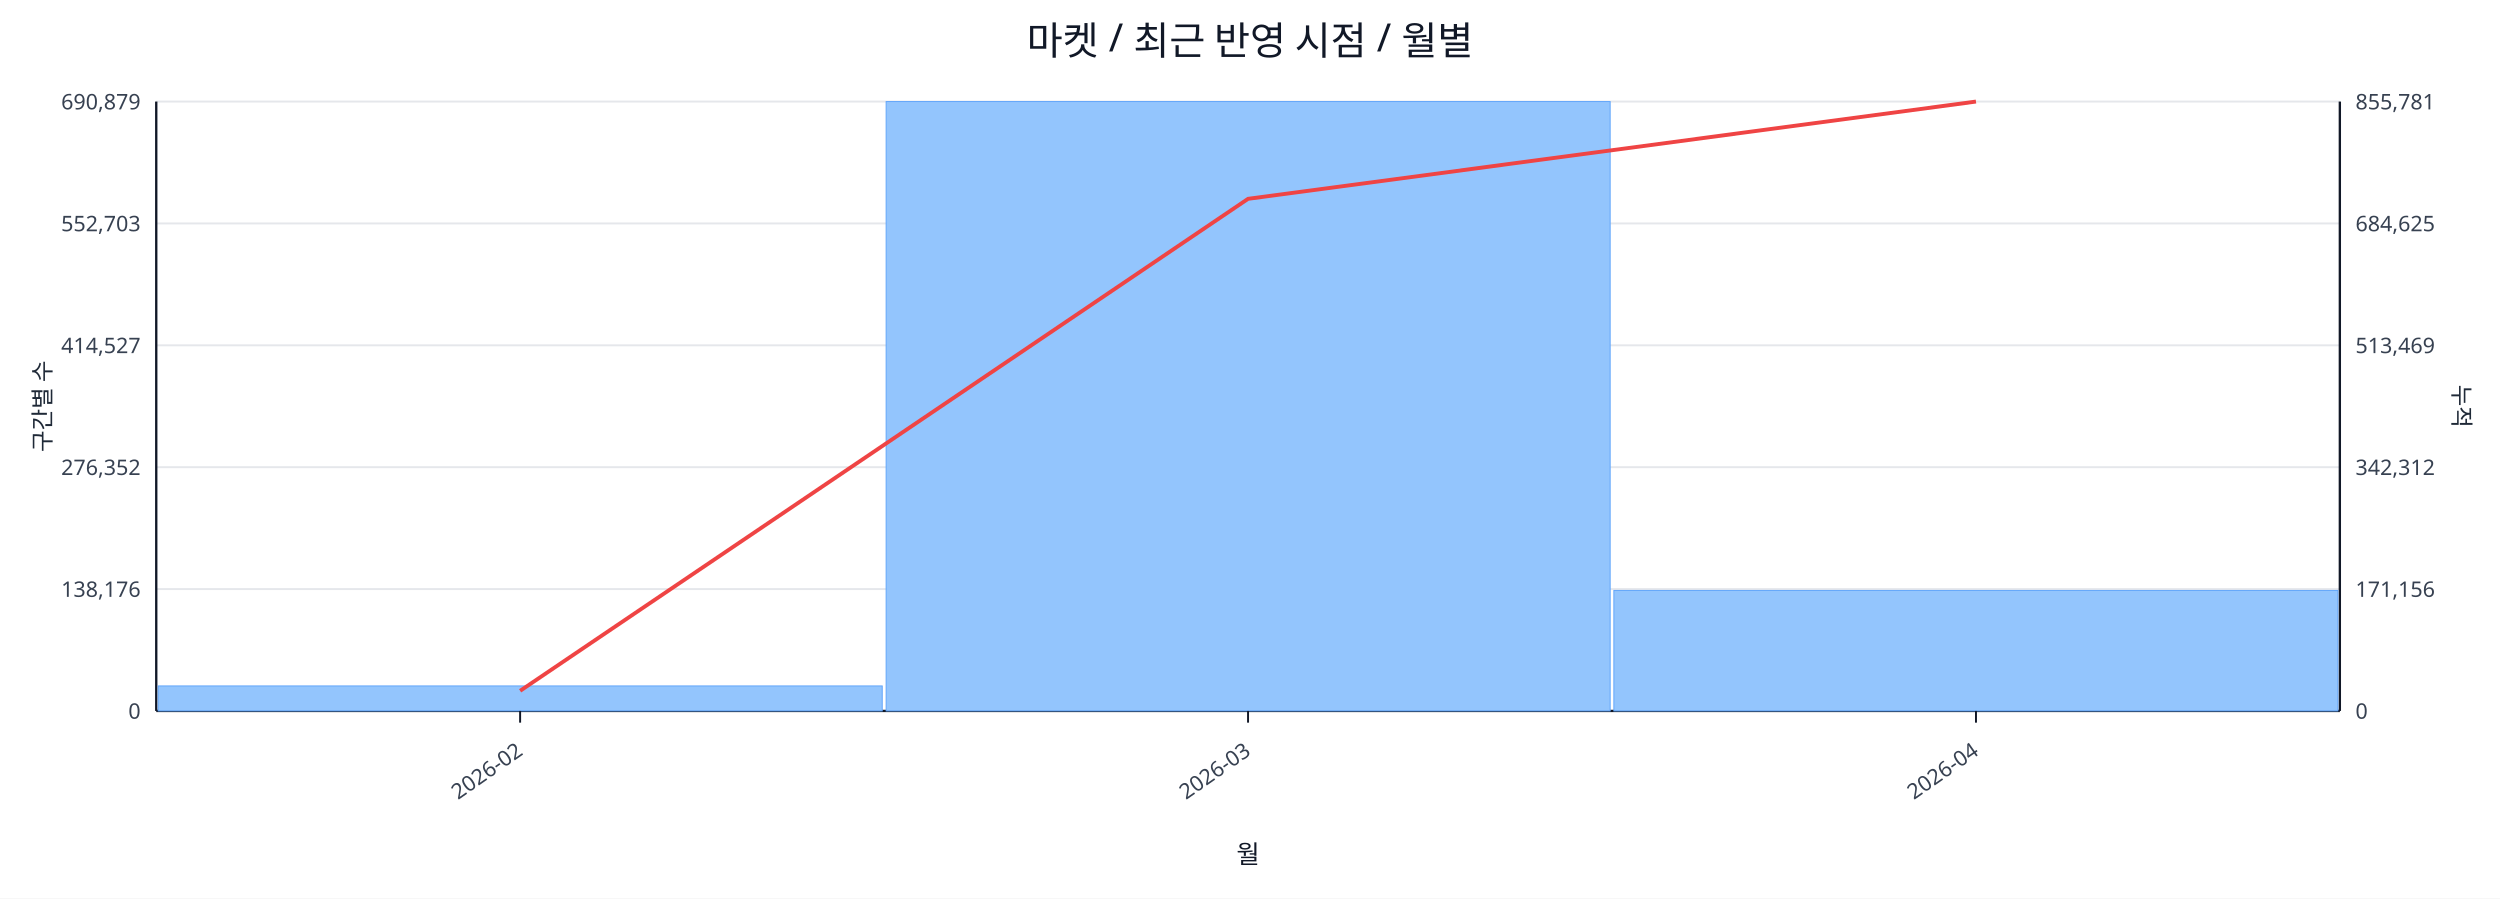
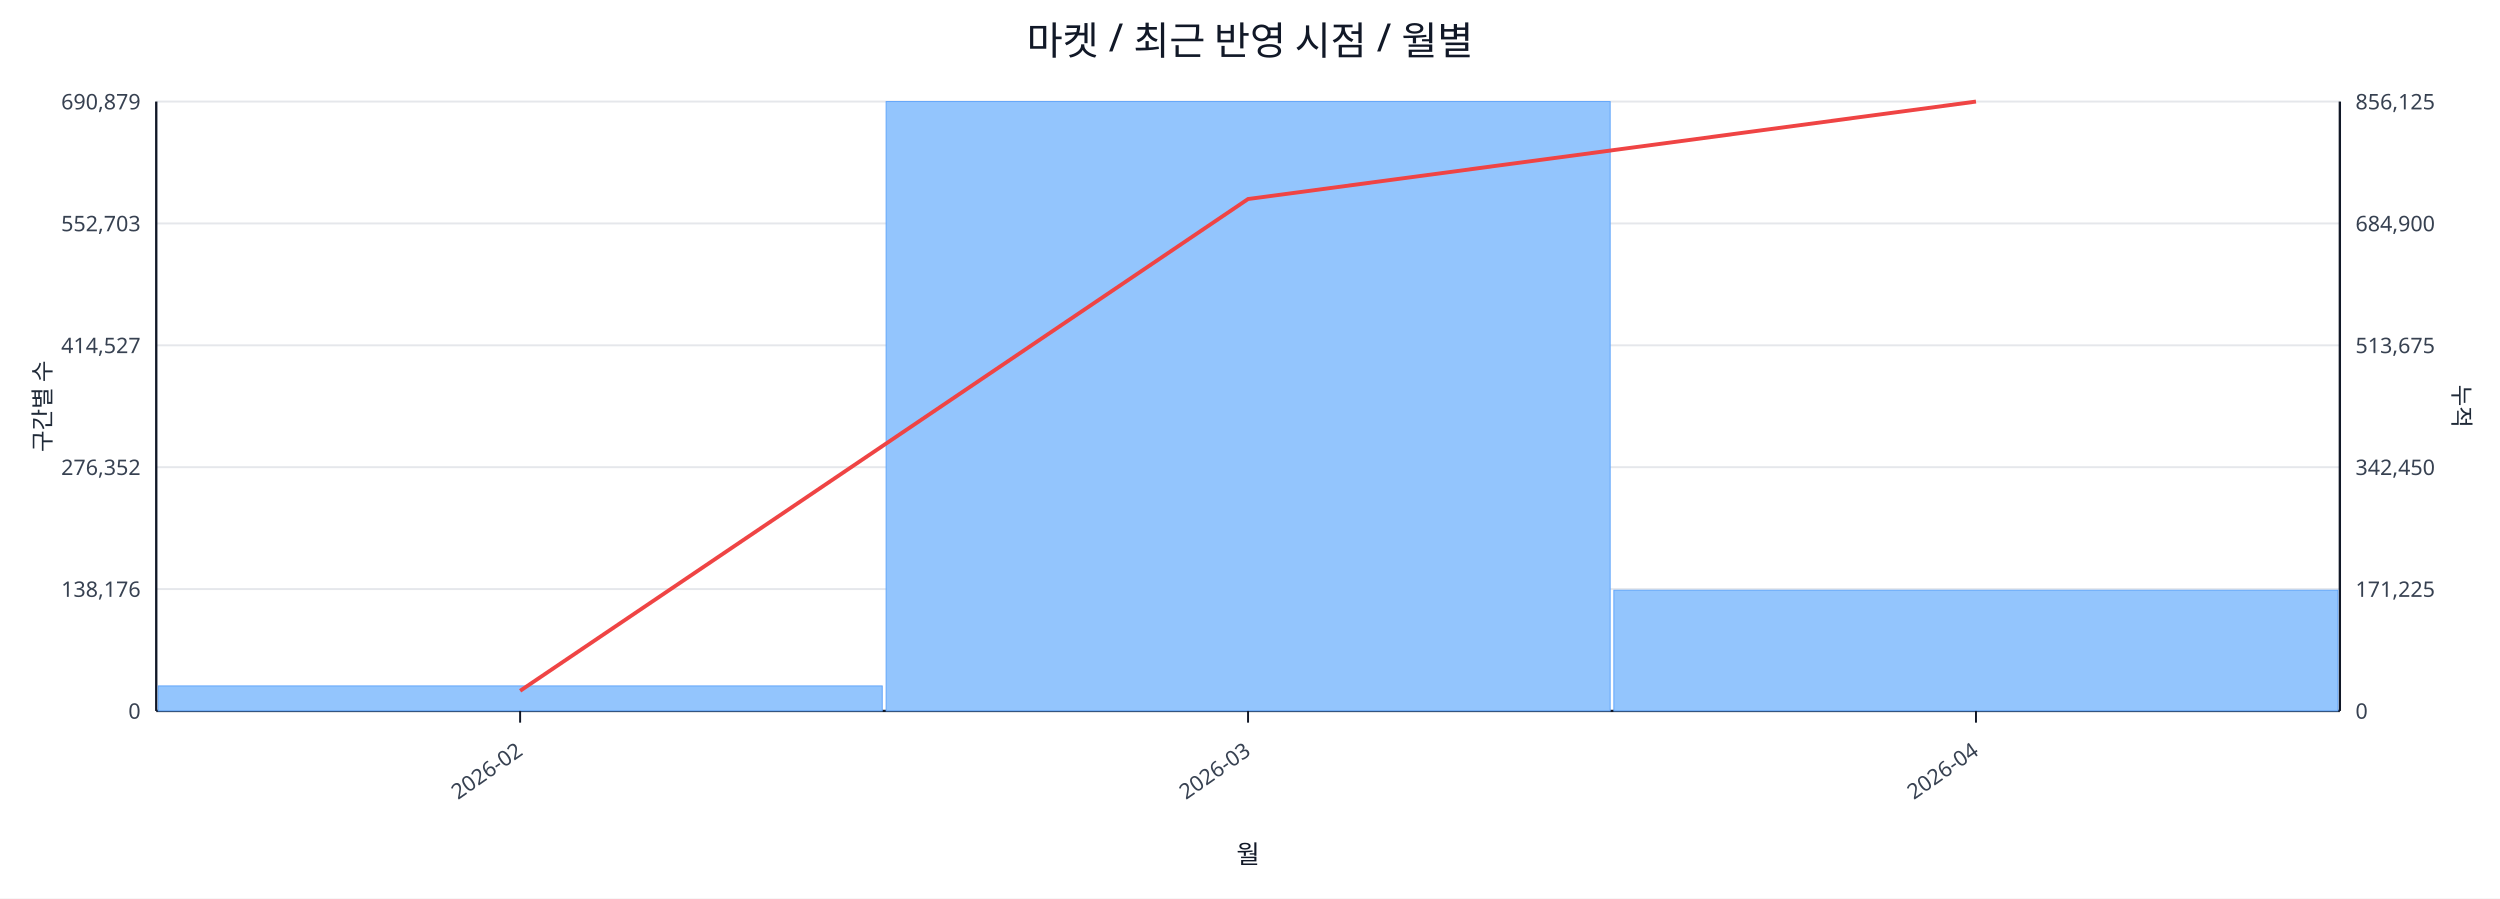
<svg xmlns="http://www.w3.org/2000/svg" width="1280" height="460" viewBox="0 0 1280 460">
  <rect x="0" y="0" width="100%" height="100%" fill="#ffffff" />
  <text x="640.0" y="28" font-size="20" text-anchor="middle" font-family="sans-serif" fill="#111827">마켓 / 최근 반영 시점 / 월별</text>
  <line x1="80.0" y1="52.0" x2="1198.0" y2="52.0" stroke="#e5e7eb" stroke-width="1" />
  <text x="72.0" y="56.0" font-size="11" text-anchor="end" font-family="sans-serif" fill="#374151">690,879</text>
-   <text x="1206.0" y="56.0" font-size="11" text-anchor="start" font-family="sans-serif" fill="#374151">855,781</text>
+   <text x="1206.0" y="56.0" font-size="11" text-anchor="start" font-family="sans-serif" fill="#374151">856,125</text>
  <line x1="80.0" y1="114.4" x2="1198.0" y2="114.4" stroke="#e5e7eb" stroke-width="1" />
  <text x="72.0" y="118.4" font-size="11" text-anchor="end" font-family="sans-serif" fill="#374151">552,703</text>
-   <text x="1206.0" y="118.4" font-size="11" text-anchor="start" font-family="sans-serif" fill="#374151">684,625</text>
+   <text x="1206.0" y="118.4" font-size="11" text-anchor="start" font-family="sans-serif" fill="#374151">684,900</text>
  <line x1="80.0" y1="176.8" x2="1198.0" y2="176.8" stroke="#e5e7eb" stroke-width="1" />
  <text x="72.0" y="180.8" font-size="11" text-anchor="end" font-family="sans-serif" fill="#374151">414,527</text>
-   <text x="1206.0" y="180.8" font-size="11" text-anchor="start" font-family="sans-serif" fill="#374151">513,469</text>
+   <text x="1206.0" y="180.8" font-size="11" text-anchor="start" font-family="sans-serif" fill="#374151">513,675</text>
  <line x1="80.0" y1="239.2" x2="1198.0" y2="239.2" stroke="#e5e7eb" stroke-width="1" />
  <text x="72.0" y="243.2" font-size="11" text-anchor="end" font-family="sans-serif" fill="#374151">276,352</text>
-   <text x="1206.0" y="243.2" font-size="11" text-anchor="start" font-family="sans-serif" fill="#374151">342,312</text>
+   <text x="1206.0" y="243.2" font-size="11" text-anchor="start" font-family="sans-serif" fill="#374151">342,450</text>
  <line x1="80.0" y1="301.6" x2="1198.0" y2="301.6" stroke="#e5e7eb" stroke-width="1" />
  <text x="72.0" y="305.6" font-size="11" text-anchor="end" font-family="sans-serif" fill="#374151">138,176</text>
-   <text x="1206.0" y="305.6" font-size="11" text-anchor="start" font-family="sans-serif" fill="#374151">171,156</text>
+   <text x="1206.0" y="305.6" font-size="11" text-anchor="start" font-family="sans-serif" fill="#374151">171,225</text>
  <line x1="80.0" y1="364.0" x2="1198.0" y2="364.0" stroke="#e5e7eb" stroke-width="1" />
  <text x="72.0" y="368.0" font-size="11" text-anchor="end" font-family="sans-serif" fill="#374151">0</text>
  <text x="1206.0" y="368.0" font-size="11" text-anchor="start" font-family="sans-serif" fill="#374151">0</text>
  <line x1="80.0" y1="364.0" x2="1198.0" y2="364.0" stroke="#111827" stroke-width="1.2" />
  <line x1="80.0" y1="52.0" x2="80.0" y2="364.0" stroke="#111827" stroke-width="1.2" />
  <line x1="1198.0" y1="52.0" x2="1198.0" y2="364.0" stroke="#111827" stroke-width="1.2" />
  <rect x="81.0" y="351.2" width="370.7" height="12.8" fill="#93c5fd" stroke="#60a5fa" stroke-width="0.5" />
  <rect x="453.7" y="52.0" width="370.7" height="312.0" fill="#93c5fd" stroke="#60a5fa" stroke-width="0.5" />
-   <rect x="826.3" y="302.3" width="370.7" height="61.7" fill="#93c5fd" stroke="#60a5fa" stroke-width="0.5" />
-   <polyline fill="none" stroke="#ef4444" stroke-width="2" points="266.3,353.7 639.0,101.8 1011.7,52.0" />
+   <rect x="826.3" y="302.2" width="370.7" height="61.8" fill="#93c5fd" stroke="#60a5fa" stroke-width="0.5" />
+   <polyline fill="none" stroke="#ef4444" stroke-width="2" points="266.3,353.7 639.0,101.9 1011.7,52.0" />
  <line x1="266.3" y1="364.0" x2="266.3" y2="370.0" stroke="#111827" stroke-width="1" />
  <text x="268.3" y="386.0" font-size="11" text-anchor="end" transform="rotate(-35 268.3 386.0)" font-family="sans-serif" fill="#374151">2026-02</text>
  <line x1="639.0" y1="364.0" x2="639.0" y2="370.0" stroke="#111827" stroke-width="1" />
  <text x="641.0" y="386.0" font-size="11" text-anchor="end" transform="rotate(-35 641.0 386.0)" font-family="sans-serif" fill="#374151">2026-03</text>
  <line x1="1011.7" y1="364.0" x2="1011.7" y2="370.0" stroke="#111827" stroke-width="1" />
  <text x="1013.7" y="386.0" font-size="11" text-anchor="end" transform="rotate(-35 1013.7 386.0)" font-family="sans-serif" fill="#374151">2026-04</text>
  <text x="26" y="208.0" font-size="12" transform="rotate(-90 26 208.0)" text-anchor="middle" font-family="sans-serif" fill="#1f2937">구간별 수</text>
  <text x="1256.0" y="208.0" font-size="12" transform="rotate(90 1256.0 208.0)" text-anchor="middle" font-family="sans-serif" fill="#1f2937">누적</text>
  <text x="639.0" y="442.0" font-size="13" text-anchor="middle" font-family="sans-serif" fill="#111827">월</text>
</svg>
